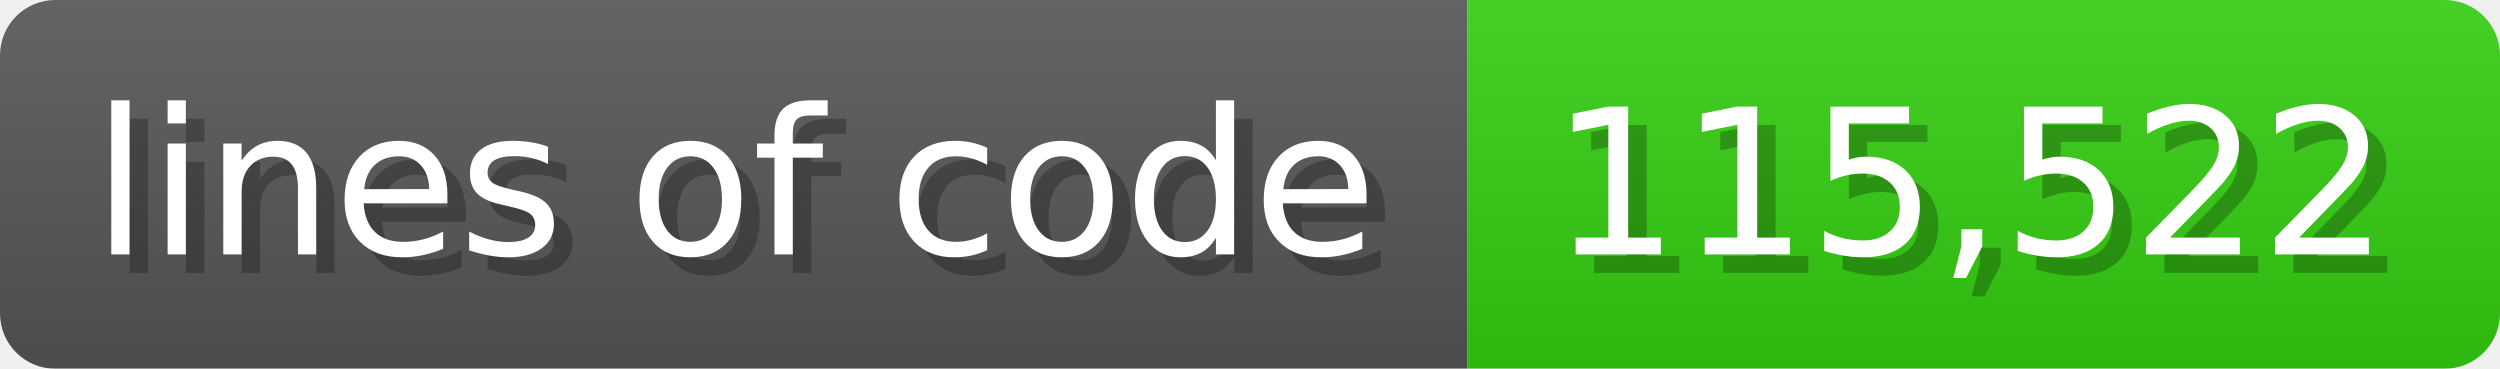
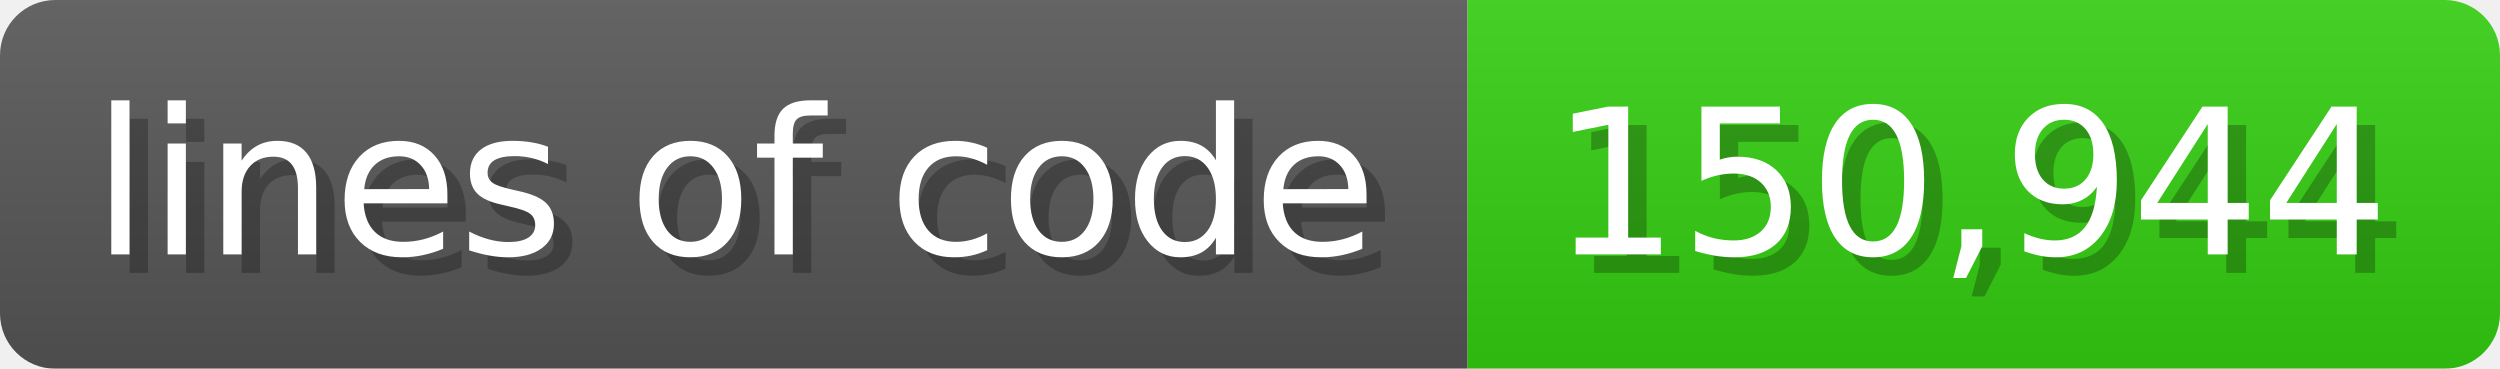
<svg xmlns="http://www.w3.org/2000/svg" width="135.6" height="20" viewBox="0 0 1356 200">
  <linearGradient id="a" x2="0" y2="100%">
    <stop offset="0" stop-opacity=".1" stop-color="#EEE" />
    <stop offset="1" stop-opacity=".1" />
  </linearGradient>
  <mask id="m">
    <rect width="1356" height="200" rx="30" fill="#FFF" />
  </mask>
  <g mask="url(#m)">
    <rect width="796" height="200" fill="#555" />
    <rect width="560" height="200" fill="#3C1" x="796" />
    <rect width="1356" height="200" fill="url(#a)" />
  </g>
  <g fill="#fff" text-anchor="start" font-family="Verdana,DejaVu Sans,sans-serif" font-size="110">
    <text x="60" y="148" textLength="696" fill="#000" opacity="0.25">lines of code</text>
    <text x="50" y="138" textLength="696">lines of code</text>
-     <text x="851" y="148" textLength="460" fill="#000" opacity="0.25">115,522</text>
-     <text x="841" y="138" textLength="460">115,522</text>
+     <text x="851" y="148" textLength="460" fill="#000" opacity="0.25">150,944</text>
+     <text x="841" y="138" textLength="460">150,944</text>
  </g>
</svg>
